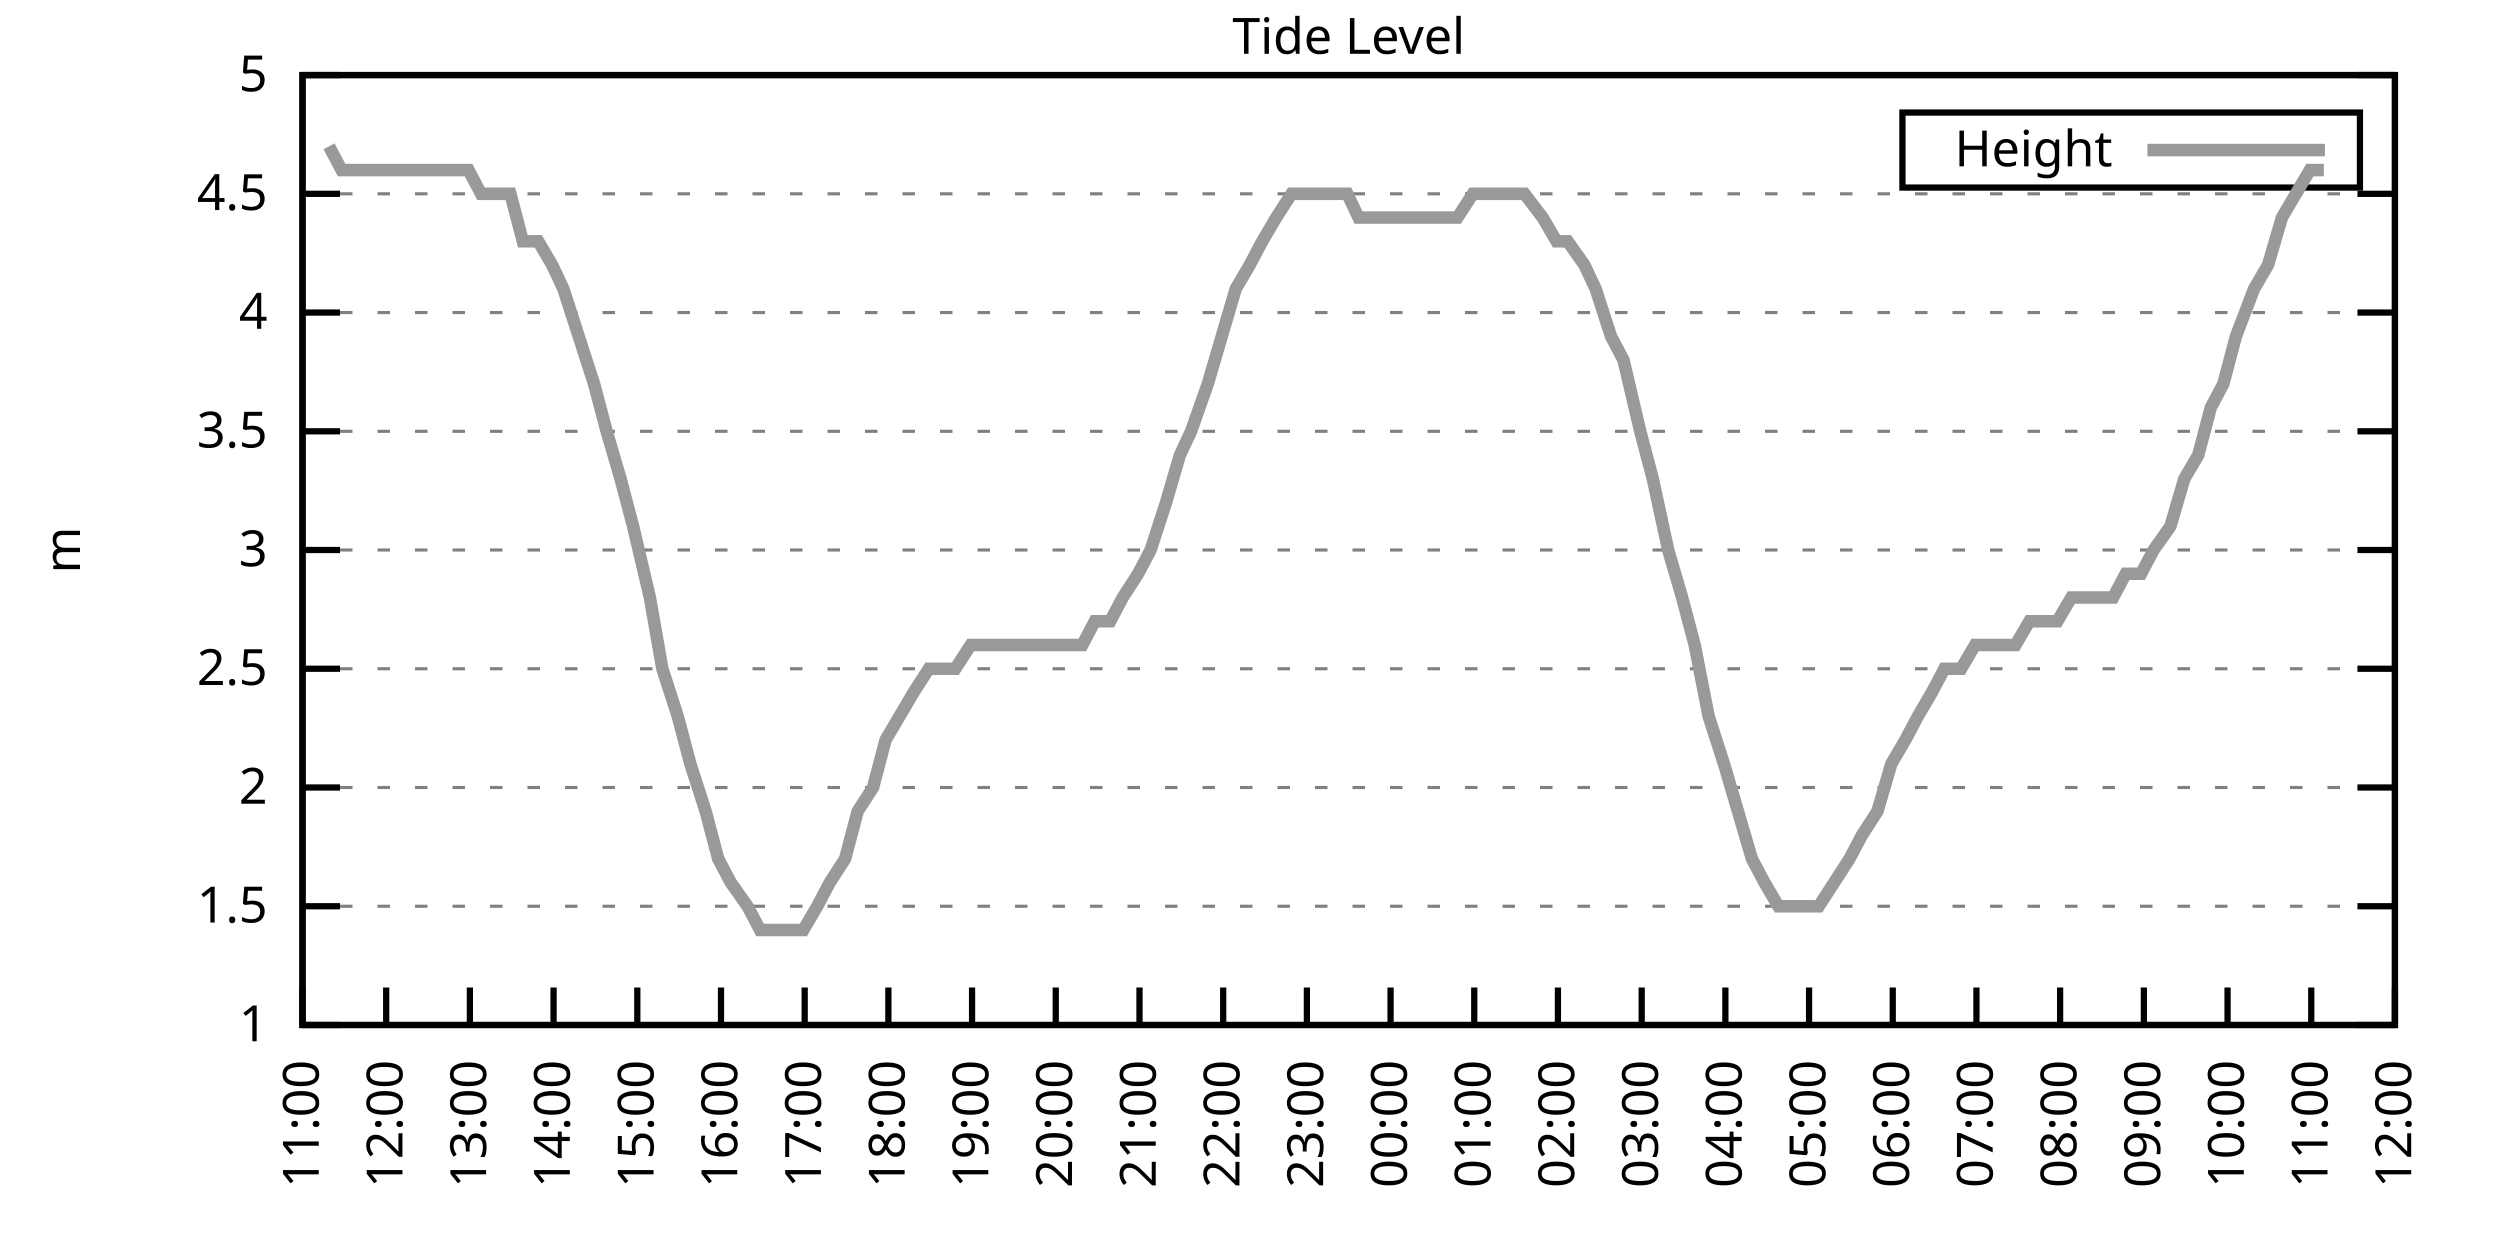
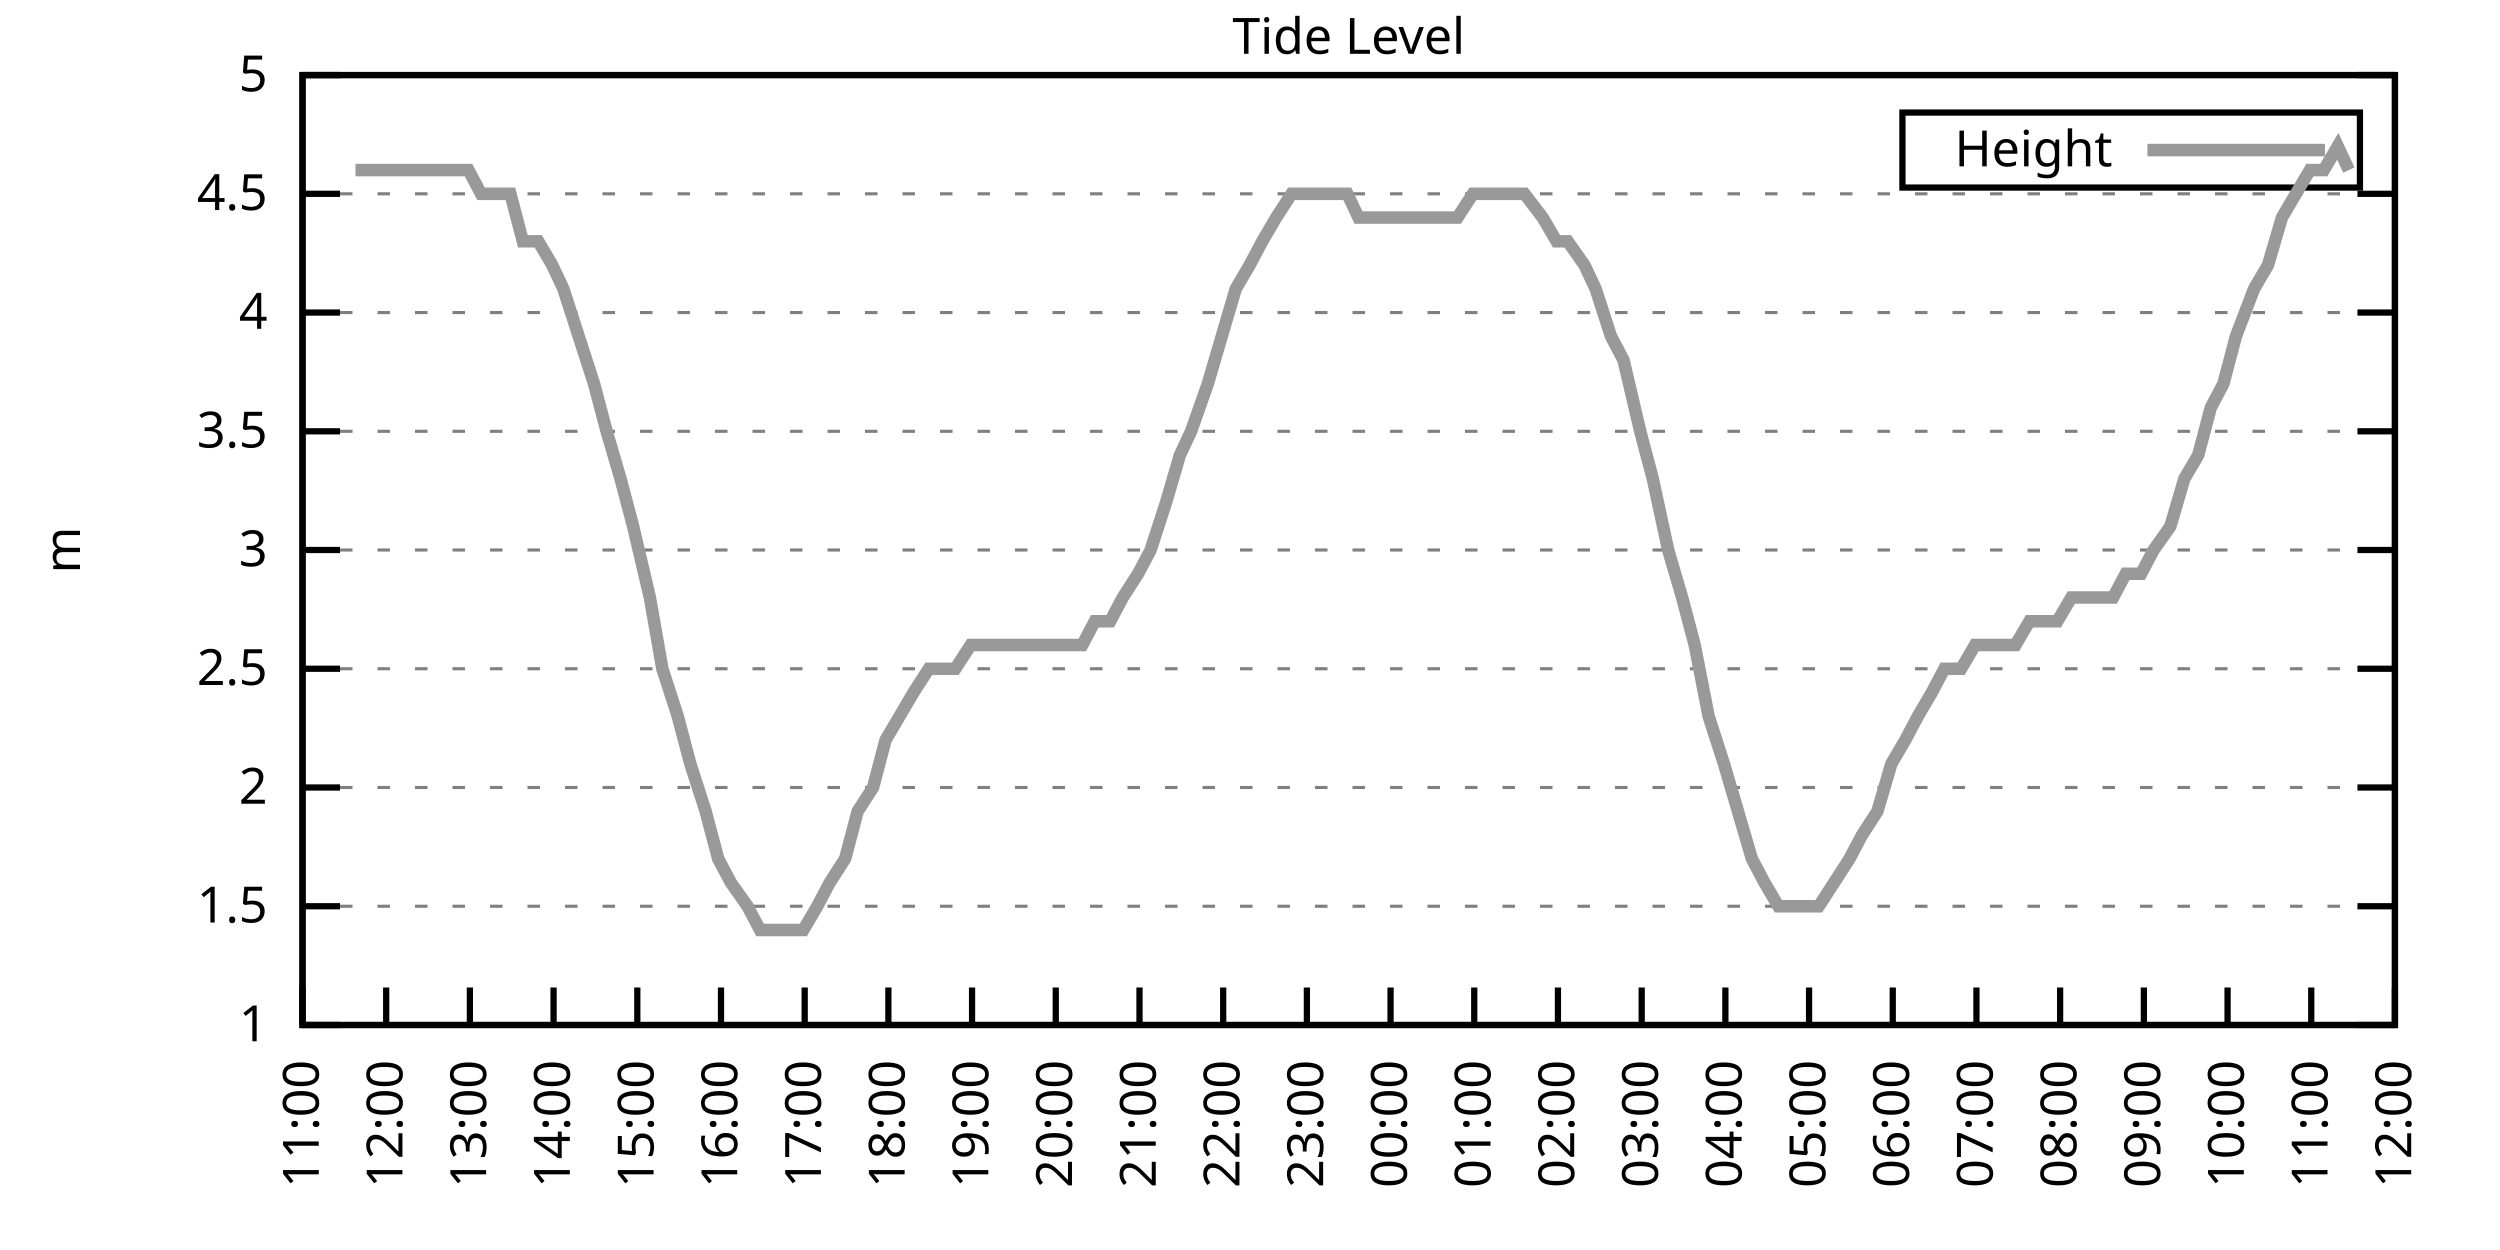
<svg xmlns="http://www.w3.org/2000/svg" xmlns:xlink="http://www.w3.org/1999/xlink" width="400" height="200" viewBox="0 0 400 200">
  <g id="gnuplot_canvas">
    <rect x="0" y="0" width="400" height="200" fill="none" />
    <defs>
      <circle id="gpDot" r="0.5" stroke-width="0.5" stroke="currentColor" />
      <path id="gpPt0" stroke-width="0.333" stroke="currentColor" d="M-1,0 h2 M0,-1 v2" />
      <path id="gpPt1" stroke-width="0.333" stroke="currentColor" d="M-1,-1 L1,1 M1,-1 L-1,1" />
      <path id="gpPt2" stroke-width="0.333" stroke="currentColor" d="M-1,0 L1,0 M0,-1 L0,1 M-1,-1 L1,1 M-1,1 L1,-1" />
      <rect id="gpPt3" stroke-width="0.333" stroke="currentColor" x="-1" y="-1" width="2" height="2" />
      <rect id="gpPt4" stroke-width="0.333" stroke="currentColor" fill="currentColor" x="-1" y="-1" width="2" height="2" />
      <circle id="gpPt5" stroke-width="0.333" stroke="currentColor" cx="0" cy="0" r="1" />
      <use xlink:href="#gpPt5" id="gpPt6" fill="currentColor" stroke="none" />
      <path id="gpPt7" stroke-width="0.333" stroke="currentColor" d="M0,-1.33 L-1.33,0.67 L1.33,0.67 z" />
      <use xlink:href="#gpPt7" id="gpPt8" fill="currentColor" stroke="none" />
      <use xlink:href="#gpPt7" id="gpPt9" stroke="currentColor" transform="rotate(180)" />
      <use xlink:href="#gpPt9" id="gpPt10" fill="currentColor" stroke="none" />
      <use xlink:href="#gpPt3" id="gpPt11" stroke="currentColor" transform="rotate(45)" />
      <use xlink:href="#gpPt11" id="gpPt12" fill="currentColor" stroke="none" />
      <path id="gpPt13" stroke-width="0.333" stroke="currentColor" d="M0,1.330 L1.265,0.411 L0.782,-1.067 L-0.782,-1.076 L-1.265,0.411 z" />
      <use xlink:href="#gpPt13" id="gpPt14" fill="currentColor" stroke="none" />
      <filter id="textbox" filterUnits="objectBoundingBox" x="0" y="0" height="1" width="1">
        <feFlood flood-color="white" flood-opacity="1" result="bgnd" />
        <feComposite in="SourceGraphic" in2="bgnd" operator="atop" />
      </filter>
      <filter id="greybox" filterUnits="objectBoundingBox" x="0" y="0" height="1" width="1">
        <feFlood flood-color="lightgrey" flood-opacity="1" result="grey" />
        <feComposite in="SourceGraphic" in2="grey" operator="atop" />
      </filter>
    </defs>
    <g fill="none" color="white" stroke="currentColor" stroke-width="1.00" stroke-linecap="butt" stroke-linejoin="miter">
</g>
    <g fill="none" color="black" stroke="currentColor" stroke-width="1.00" stroke-linecap="butt" stroke-linejoin="miter">
      <g stroke="none" shape-rendering="crispEdges">
        <polygon fill="rgb(255, 255, 255)" points="48.40,164.00 383.18,164.00 383.18,12.02 48.40,12.02 " />
      </g>
    </g>
    <g fill="none" color="black" stroke="currentColor" stroke-width="1.00" stroke-linecap="butt" stroke-linejoin="miter">
</g>
    <g fill="none" color="black" stroke="black" stroke-width="0.50" stroke-linecap="butt" stroke-linejoin="miter">
</g>
    <g fill="none" color="gray" stroke="currentColor" stroke-width="0.50" stroke-linecap="butt" stroke-linejoin="miter">
      <path stroke="gray" stroke-dasharray="2,4" class="gridline" d="M48.40,164.00 L383.19,164.00  " />
    </g>
    <g fill="none" color="gray" stroke="gray" stroke-width="1.00" stroke-linecap="butt" stroke-linejoin="miter">
</g>
    <g fill="none" color="black" stroke="currentColor" stroke-width="1.00" stroke-linecap="butt" stroke-linejoin="miter">
      <path stroke="black" d="M48.40,164.00 L54.40,164.00 M383.19,164.00 L377.19,164.00  " />
      <g transform="translate(42.80,166.60)" stroke="none" fill="black" font-family="Sans" font-size="8.00" text-anchor="end">
        <text>
          <tspan font-family="Sans"> 1</tspan>
        </text>
      </g>
    </g>
    <g fill="none" color="black" stroke="currentColor" stroke-width="1.00" stroke-linecap="butt" stroke-linejoin="miter">
</g>
    <g fill="none" color="black" stroke="black" stroke-width="0.50" stroke-linecap="butt" stroke-linejoin="miter">
</g>
    <g fill="none" color="gray" stroke="currentColor" stroke-width="0.50" stroke-linecap="butt" stroke-linejoin="miter">
      <path stroke="gray" stroke-dasharray="2,4" class="gridline" d="M48.40,145.00 L383.19,145.00  " />
    </g>
    <g fill="none" color="gray" stroke="gray" stroke-width="1.00" stroke-linecap="butt" stroke-linejoin="miter">
</g>
    <g fill="none" color="black" stroke="currentColor" stroke-width="1.00" stroke-linecap="butt" stroke-linejoin="miter">
      <path stroke="black" d="M48.40,145.00 L54.40,145.00 M383.19,145.00 L377.19,145.00  " />
      <g transform="translate(42.80,147.60)" stroke="none" fill="black" font-family="Sans" font-size="8.00" text-anchor="end">
        <text>
          <tspan font-family="Sans"> 1.5</tspan>
        </text>
      </g>
    </g>
    <g fill="none" color="black" stroke="currentColor" stroke-width="1.00" stroke-linecap="butt" stroke-linejoin="miter">
</g>
    <g fill="none" color="black" stroke="black" stroke-width="0.50" stroke-linecap="butt" stroke-linejoin="miter">
</g>
    <g fill="none" color="gray" stroke="currentColor" stroke-width="0.50" stroke-linecap="butt" stroke-linejoin="miter">
      <path stroke="gray" stroke-dasharray="2,4" class="gridline" d="M48.40,126.00 L383.19,126.00  " />
    </g>
    <g fill="none" color="gray" stroke="gray" stroke-width="1.00" stroke-linecap="butt" stroke-linejoin="miter">
</g>
    <g fill="none" color="black" stroke="currentColor" stroke-width="1.00" stroke-linecap="butt" stroke-linejoin="miter">
      <path stroke="black" d="M48.40,126.00 L54.40,126.00 M383.19,126.00 L377.19,126.00  " />
      <g transform="translate(42.80,128.60)" stroke="none" fill="black" font-family="Sans" font-size="8.00" text-anchor="end">
        <text>
          <tspan font-family="Sans"> 2</tspan>
        </text>
      </g>
    </g>
    <g fill="none" color="black" stroke="currentColor" stroke-width="1.00" stroke-linecap="butt" stroke-linejoin="miter">
</g>
    <g fill="none" color="black" stroke="black" stroke-width="0.50" stroke-linecap="butt" stroke-linejoin="miter">
</g>
    <g fill="none" color="gray" stroke="currentColor" stroke-width="0.50" stroke-linecap="butt" stroke-linejoin="miter">
      <path stroke="gray" stroke-dasharray="2,4" class="gridline" d="M48.40,107.00 L383.19,107.00  " />
    </g>
    <g fill="none" color="gray" stroke="gray" stroke-width="1.00" stroke-linecap="butt" stroke-linejoin="miter">
</g>
    <g fill="none" color="black" stroke="currentColor" stroke-width="1.00" stroke-linecap="butt" stroke-linejoin="miter">
      <path stroke="black" d="M48.40,107.00 L54.40,107.00 M383.19,107.00 L377.19,107.00  " />
      <g transform="translate(42.80,109.60)" stroke="none" fill="black" font-family="Sans" font-size="8.00" text-anchor="end">
        <text>
          <tspan font-family="Sans"> 2.5</tspan>
        </text>
      </g>
    </g>
    <g fill="none" color="black" stroke="currentColor" stroke-width="1.00" stroke-linecap="butt" stroke-linejoin="miter">
</g>
    <g fill="none" color="black" stroke="black" stroke-width="0.50" stroke-linecap="butt" stroke-linejoin="miter">
</g>
    <g fill="none" color="gray" stroke="currentColor" stroke-width="0.50" stroke-linecap="butt" stroke-linejoin="miter">
      <path stroke="gray" stroke-dasharray="2,4" class="gridline" d="M48.40,88.00 L383.19,88.00  " />
    </g>
    <g fill="none" color="gray" stroke="gray" stroke-width="1.00" stroke-linecap="butt" stroke-linejoin="miter">
</g>
    <g fill="none" color="black" stroke="currentColor" stroke-width="1.00" stroke-linecap="butt" stroke-linejoin="miter">
      <path stroke="black" d="M48.40,88.00 L54.40,88.00 M383.19,88.00 L377.19,88.00  " />
      <g transform="translate(42.80,90.60)" stroke="none" fill="black" font-family="Sans" font-size="8.00" text-anchor="end">
        <text>
          <tspan font-family="Sans"> 3</tspan>
        </text>
      </g>
    </g>
    <g fill="none" color="black" stroke="currentColor" stroke-width="1.00" stroke-linecap="butt" stroke-linejoin="miter">
</g>
    <g fill="none" color="black" stroke="black" stroke-width="0.50" stroke-linecap="butt" stroke-linejoin="miter">
</g>
    <g fill="none" color="gray" stroke="currentColor" stroke-width="0.50" stroke-linecap="butt" stroke-linejoin="miter">
      <path stroke="gray" stroke-dasharray="2,4" class="gridline" d="M48.40,69.01 L383.19,69.01  " />
    </g>
    <g fill="none" color="gray" stroke="gray" stroke-width="1.00" stroke-linecap="butt" stroke-linejoin="miter">
</g>
    <g fill="none" color="black" stroke="currentColor" stroke-width="1.00" stroke-linecap="butt" stroke-linejoin="miter">
      <path stroke="black" d="M48.40,69.01 L54.40,69.01 M383.19,69.01 L377.19,69.01  " />
      <g transform="translate(42.80,71.61)" stroke="none" fill="black" font-family="Sans" font-size="8.00" text-anchor="end">
        <text>
          <tspan font-family="Sans"> 3.5</tspan>
        </text>
      </g>
    </g>
    <g fill="none" color="black" stroke="currentColor" stroke-width="1.00" stroke-linecap="butt" stroke-linejoin="miter">
</g>
    <g fill="none" color="black" stroke="black" stroke-width="0.50" stroke-linecap="butt" stroke-linejoin="miter">
</g>
    <g fill="none" color="gray" stroke="currentColor" stroke-width="0.50" stroke-linecap="butt" stroke-linejoin="miter">
      <path stroke="gray" stroke-dasharray="2,4" class="gridline" d="M48.40,50.01 L383.19,50.01  " />
    </g>
    <g fill="none" color="gray" stroke="gray" stroke-width="1.00" stroke-linecap="butt" stroke-linejoin="miter">
</g>
    <g fill="none" color="black" stroke="currentColor" stroke-width="1.00" stroke-linecap="butt" stroke-linejoin="miter">
      <path stroke="black" d="M48.40,50.01 L54.40,50.01 M383.19,50.01 L377.19,50.01  " />
      <g transform="translate(42.80,52.61)" stroke="none" fill="black" font-family="Sans" font-size="8.00" text-anchor="end">
        <text>
          <tspan font-family="Sans"> 4</tspan>
        </text>
      </g>
    </g>
    <g fill="none" color="black" stroke="currentColor" stroke-width="1.00" stroke-linecap="butt" stroke-linejoin="miter">
</g>
    <g fill="none" color="black" stroke="black" stroke-width="0.50" stroke-linecap="butt" stroke-linejoin="miter">
</g>
    <g fill="none" color="gray" stroke="currentColor" stroke-width="0.50" stroke-linecap="butt" stroke-linejoin="miter">
      <path stroke="gray" stroke-dasharray="2,4" class="gridline" d="M48.40,31.01 L383.19,31.01  " />
    </g>
    <g fill="none" color="gray" stroke="gray" stroke-width="1.00" stroke-linecap="butt" stroke-linejoin="miter">
</g>
    <g fill="none" color="black" stroke="currentColor" stroke-width="1.00" stroke-linecap="butt" stroke-linejoin="miter">
      <path stroke="black" d="M48.40,31.01 L54.40,31.01 M383.19,31.01 L377.19,31.01  " />
      <g transform="translate(42.80,33.61)" stroke="none" fill="black" font-family="Sans" font-size="8.00" text-anchor="end">
        <text>
          <tspan font-family="Sans"> 4.5</tspan>
        </text>
      </g>
    </g>
    <g fill="none" color="black" stroke="currentColor" stroke-width="1.00" stroke-linecap="butt" stroke-linejoin="miter">
</g>
    <g fill="none" color="black" stroke="black" stroke-width="0.50" stroke-linecap="butt" stroke-linejoin="miter">
</g>
    <g fill="none" color="gray" stroke="currentColor" stroke-width="0.50" stroke-linecap="butt" stroke-linejoin="miter">
      <path stroke="gray" stroke-dasharray="2,4" class="gridline" d="M48.40,12.01 L383.19,12.01  " />
    </g>
    <g fill="none" color="gray" stroke="gray" stroke-width="1.00" stroke-linecap="butt" stroke-linejoin="miter">
</g>
    <g fill="none" color="black" stroke="currentColor" stroke-width="1.00" stroke-linecap="butt" stroke-linejoin="miter">
      <path stroke="black" d="M48.40,12.01 L54.40,12.01 M383.19,12.01 L377.19,12.01  " />
      <g transform="translate(42.80,14.61)" stroke="none" fill="black" font-family="Sans" font-size="8.00" text-anchor="end">
        <text>
          <tspan font-family="Sans"> 5</tspan>
        </text>
      </g>
    </g>
    <g fill="none" color="black" stroke="currentColor" stroke-width="1.00" stroke-linecap="butt" stroke-linejoin="miter">
      <path stroke="black" d="M48.40,164.00 L48.40,158.00  " />
      <g transform="translate(51.00,169.60) rotate(270.00)" stroke="none" fill="black" font-family="Sans" font-size="8.00" text-anchor="end">
        <text>
          <tspan font-family="Sans">11:00</tspan>
        </text>
      </g>
    </g>
    <g fill="none" color="black" stroke="currentColor" stroke-width="1.00" stroke-linecap="butt" stroke-linejoin="miter">
      <path stroke="black" d="M61.79,164.00 L61.79,158.00  " />
      <g transform="translate(64.39,169.60) rotate(270.00)" stroke="none" fill="black" font-family="Sans" font-size="8.00" text-anchor="end">
        <text>
          <tspan font-family="Sans">12:00</tspan>
        </text>
      </g>
    </g>
    <g fill="none" color="black" stroke="currentColor" stroke-width="1.00" stroke-linecap="butt" stroke-linejoin="miter">
      <path stroke="black" d="M75.18,164.00 L75.18,158.00  " />
      <g transform="translate(77.78,169.60) rotate(270.00)" stroke="none" fill="black" font-family="Sans" font-size="8.00" text-anchor="end">
        <text>
          <tspan font-family="Sans">13:00</tspan>
        </text>
      </g>
    </g>
    <g fill="none" color="black" stroke="currentColor" stroke-width="1.00" stroke-linecap="butt" stroke-linejoin="miter">
      <path stroke="black" d="M88.57,164.00 L88.57,158.00  " />
      <g transform="translate(91.17,169.60) rotate(270.00)" stroke="none" fill="black" font-family="Sans" font-size="8.00" text-anchor="end">
        <text>
          <tspan font-family="Sans">14:00</tspan>
        </text>
      </g>
    </g>
    <g fill="none" color="black" stroke="currentColor" stroke-width="1.00" stroke-linecap="butt" stroke-linejoin="miter">
      <path stroke="black" d="M101.97,164.00 L101.97,158.00  " />
      <g transform="translate(104.57,169.60) rotate(270.00)" stroke="none" fill="black" font-family="Sans" font-size="8.00" text-anchor="end">
        <text>
          <tspan font-family="Sans">15:00</tspan>
        </text>
      </g>
    </g>
    <g fill="none" color="black" stroke="currentColor" stroke-width="1.00" stroke-linecap="butt" stroke-linejoin="miter">
      <path stroke="black" d="M115.36,164.00 L115.36,158.00  " />
      <g transform="translate(117.96,169.60) rotate(270.00)" stroke="none" fill="black" font-family="Sans" font-size="8.00" text-anchor="end">
        <text>
          <tspan font-family="Sans">16:00</tspan>
        </text>
      </g>
    </g>
    <g fill="none" color="black" stroke="currentColor" stroke-width="1.00" stroke-linecap="butt" stroke-linejoin="miter">
      <path stroke="black" d="M128.75,164.00 L128.75,158.00  " />
      <g transform="translate(131.35,169.60) rotate(270.00)" stroke="none" fill="black" font-family="Sans" font-size="8.00" text-anchor="end">
        <text>
          <tspan font-family="Sans">17:00</tspan>
        </text>
      </g>
    </g>
    <g fill="none" color="black" stroke="currentColor" stroke-width="1.00" stroke-linecap="butt" stroke-linejoin="miter">
      <path stroke="black" d="M142.14,164.00 L142.14,158.00  " />
      <g transform="translate(144.74,169.60) rotate(270.00)" stroke="none" fill="black" font-family="Sans" font-size="8.00" text-anchor="end">
        <text>
          <tspan font-family="Sans">18:00</tspan>
        </text>
      </g>
    </g>
    <g fill="none" color="black" stroke="currentColor" stroke-width="1.00" stroke-linecap="butt" stroke-linejoin="miter">
      <path stroke="black" d="M155.53,164.00 L155.53,158.00  " />
      <g transform="translate(158.13,169.60) rotate(270.00)" stroke="none" fill="black" font-family="Sans" font-size="8.00" text-anchor="end">
        <text>
          <tspan font-family="Sans">19:00</tspan>
        </text>
      </g>
    </g>
    <g fill="none" color="black" stroke="currentColor" stroke-width="1.00" stroke-linecap="butt" stroke-linejoin="miter">
      <path stroke="black" d="M168.92,164.00 L168.92,158.00  " />
      <g transform="translate(171.52,169.60) rotate(270.00)" stroke="none" fill="black" font-family="Sans" font-size="8.00" text-anchor="end">
        <text>
          <tspan font-family="Sans">20:00</tspan>
        </text>
      </g>
    </g>
    <g fill="none" color="black" stroke="currentColor" stroke-width="1.00" stroke-linecap="butt" stroke-linejoin="miter">
      <path stroke="black" d="M182.32,164.00 L182.32,158.00  " />
      <g transform="translate(184.92,169.60) rotate(270.00)" stroke="none" fill="black" font-family="Sans" font-size="8.00" text-anchor="end">
        <text>
          <tspan font-family="Sans">21:00</tspan>
        </text>
      </g>
    </g>
    <g fill="none" color="black" stroke="currentColor" stroke-width="1.00" stroke-linecap="butt" stroke-linejoin="miter">
      <path stroke="black" d="M195.71,164.00 L195.71,158.00  " />
      <g transform="translate(198.31,169.60) rotate(270.00)" stroke="none" fill="black" font-family="Sans" font-size="8.00" text-anchor="end">
        <text>
          <tspan font-family="Sans">22:00</tspan>
        </text>
      </g>
    </g>
    <g fill="none" color="black" stroke="currentColor" stroke-width="1.00" stroke-linecap="butt" stroke-linejoin="miter">
      <path stroke="black" d="M209.10,164.00 L209.10,158.00  " />
      <g transform="translate(211.70,169.60) rotate(270.00)" stroke="none" fill="black" font-family="Sans" font-size="8.00" text-anchor="end">
        <text>
          <tspan font-family="Sans">23:00</tspan>
        </text>
      </g>
    </g>
    <g fill="none" color="black" stroke="currentColor" stroke-width="1.00" stroke-linecap="butt" stroke-linejoin="miter">
      <path stroke="black" d="M222.49,164.00 L222.49,158.00  " />
      <g transform="translate(225.09,169.60) rotate(270.00)" stroke="none" fill="black" font-family="Sans" font-size="8.00" text-anchor="end">
        <text>
          <tspan font-family="Sans">00:00</tspan>
        </text>
      </g>
    </g>
    <g fill="none" color="black" stroke="currentColor" stroke-width="1.00" stroke-linecap="butt" stroke-linejoin="miter">
      <path stroke="black" d="M235.88,164.00 L235.88,158.00  " />
      <g transform="translate(238.48,169.60) rotate(270.00)" stroke="none" fill="black" font-family="Sans" font-size="8.00" text-anchor="end">
        <text>
          <tspan font-family="Sans">01:00</tspan>
        </text>
      </g>
    </g>
    <g fill="none" color="black" stroke="currentColor" stroke-width="1.00" stroke-linecap="butt" stroke-linejoin="miter">
      <path stroke="black" d="M249.27,164.00 L249.27,158.00  " />
      <g transform="translate(251.87,169.60) rotate(270.00)" stroke="none" fill="black" font-family="Sans" font-size="8.00" text-anchor="end">
        <text>
          <tspan font-family="Sans">02:00</tspan>
        </text>
      </g>
    </g>
    <g fill="none" color="black" stroke="currentColor" stroke-width="1.00" stroke-linecap="butt" stroke-linejoin="miter">
      <path stroke="black" d="M262.67,164.00 L262.67,158.00  " />
      <g transform="translate(265.27,169.60) rotate(270.00)" stroke="none" fill="black" font-family="Sans" font-size="8.00" text-anchor="end">
        <text>
          <tspan font-family="Sans">03:00</tspan>
        </text>
      </g>
    </g>
    <g fill="none" color="black" stroke="currentColor" stroke-width="1.00" stroke-linecap="butt" stroke-linejoin="miter">
      <path stroke="black" d="M276.06,164.00 L276.06,158.00  " />
      <g transform="translate(278.66,169.60) rotate(270.00)" stroke="none" fill="black" font-family="Sans" font-size="8.00" text-anchor="end">
        <text>
          <tspan font-family="Sans">04:00</tspan>
        </text>
      </g>
    </g>
    <g fill="none" color="black" stroke="currentColor" stroke-width="1.00" stroke-linecap="butt" stroke-linejoin="miter">
      <path stroke="black" d="M289.45,164.00 L289.45,158.00  " />
      <g transform="translate(292.05,169.60) rotate(270.00)" stroke="none" fill="black" font-family="Sans" font-size="8.00" text-anchor="end">
        <text>
          <tspan font-family="Sans">05:00</tspan>
        </text>
      </g>
    </g>
    <g fill="none" color="black" stroke="currentColor" stroke-width="1.00" stroke-linecap="butt" stroke-linejoin="miter">
      <path stroke="black" d="M302.84,164.00 L302.84,158.00  " />
      <g transform="translate(305.44,169.60) rotate(270.00)" stroke="none" fill="black" font-family="Sans" font-size="8.00" text-anchor="end">
        <text>
          <tspan font-family="Sans">06:00</tspan>
        </text>
      </g>
    </g>
    <g fill="none" color="black" stroke="currentColor" stroke-width="1.00" stroke-linecap="butt" stroke-linejoin="miter">
      <path stroke="black" d="M316.23,164.00 L316.23,158.00  " />
      <g transform="translate(318.83,169.60) rotate(270.00)" stroke="none" fill="black" font-family="Sans" font-size="8.00" text-anchor="end">
        <text>
          <tspan font-family="Sans">07:00</tspan>
        </text>
      </g>
    </g>
    <g fill="none" color="black" stroke="currentColor" stroke-width="1.00" stroke-linecap="butt" stroke-linejoin="miter">
      <path stroke="black" d="M329.62,164.00 L329.62,158.00  " />
      <g transform="translate(332.22,169.60) rotate(270.00)" stroke="none" fill="black" font-family="Sans" font-size="8.00" text-anchor="end">
        <text>
          <tspan font-family="Sans">08:00</tspan>
        </text>
      </g>
    </g>
    <g fill="none" color="black" stroke="currentColor" stroke-width="1.00" stroke-linecap="butt" stroke-linejoin="miter">
      <path stroke="black" d="M343.02,164.00 L343.02,158.00  " />
      <g transform="translate(345.62,169.60) rotate(270.00)" stroke="none" fill="black" font-family="Sans" font-size="8.00" text-anchor="end">
        <text>
          <tspan font-family="Sans">09:00</tspan>
        </text>
      </g>
    </g>
    <g fill="none" color="black" stroke="currentColor" stroke-width="1.00" stroke-linecap="butt" stroke-linejoin="miter">
      <path stroke="black" d="M356.41,164.00 L356.41,158.00  " />
      <g transform="translate(359.01,169.60) rotate(270.00)" stroke="none" fill="black" font-family="Sans" font-size="8.00" text-anchor="end">
        <text>
          <tspan font-family="Sans">10:00</tspan>
        </text>
      </g>
    </g>
    <g fill="none" color="black" stroke="currentColor" stroke-width="1.00" stroke-linecap="butt" stroke-linejoin="miter">
      <path stroke="black" d="M369.80,164.00 L369.80,158.00  " />
      <g transform="translate(372.40,169.60) rotate(270.00)" stroke="none" fill="black" font-family="Sans" font-size="8.00" text-anchor="end">
        <text>
          <tspan font-family="Sans">11:00</tspan>
        </text>
      </g>
    </g>
    <g fill="none" color="black" stroke="currentColor" stroke-width="1.00" stroke-linecap="butt" stroke-linejoin="miter">
      <path stroke="black" d="M383.19,164.00 L383.19,158.00  " />
      <g transform="translate(385.79,169.60) rotate(270.00)" stroke="none" fill="black" font-family="Sans" font-size="8.00" text-anchor="end">
        <text>
          <tspan font-family="Sans">12:00</tspan>
        </text>
      </g>
    </g>
    <g fill="none" color="black" stroke="currentColor" stroke-width="1.00" stroke-linecap="butt" stroke-linejoin="miter">
</g>
    <g fill="none" color="black" stroke="currentColor" stroke-width="1.00" stroke-linecap="butt" stroke-linejoin="miter">
      <path stroke="black" d="M48.40,12.01 L48.40,164.00 L383.19,164.00 L383.19,12.01 L48.40,12.01 Z  " />
    </g>
    <g fill="none" color="black" stroke="currentColor" stroke-width="1.00" stroke-linecap="butt" stroke-linejoin="miter">
</g>
    <g fill="none" color="black" stroke="currentColor" stroke-width="1.00" stroke-linecap="butt" stroke-linejoin="miter">
      <path stroke="black" d="M304.39,30.01 L304.39,18.01 L377.59,18.01 L377.59,30.01 L304.39,30.01 Z  " />
    </g>
    <g id="Tide_level_plot_1">
      <g fill="none" color="white" stroke="black" stroke-width="2.00" stroke-linecap="butt" stroke-linejoin="miter">
</g>
      <g fill="none" color="black" stroke="currentColor" stroke-width="2.00" stroke-linecap="butt" stroke-linejoin="miter">
        <g transform="translate(337.99,26.61)" stroke="none" fill="black" font-family="Sans" font-size="8.00" text-anchor="end">
          <text>
            <tspan font-family="Sans">Height</tspan>
          </text>
        </g>
      </g>
      <g fill="none" color="black" stroke="currentColor" stroke-width="2.00" stroke-linecap="butt" stroke-linejoin="miter">
-         <path stroke="rgb(153, 153, 153)" d="M343.59,24.01 L371.99,24.01 M52.64,23.41 L54.65,27.21 L56.88,27.21 L59.11,27.21 L61.12,27.21 L63.35,27.21   L66.03,27.21 L68.26,27.21 L70.27,27.21 L72.73,27.21 L74.96,27.21 L76.97,31.01 L79.20,31.01 L81.66,31.01   L83.66,38.61 L86.12,38.61 L88.35,42.41 L90.14,46.21 L92.59,53.81 L95.05,61.41 L97.06,69.01 L99.29,76.61   L101.30,84.21 L103.98,95.60 L105.98,107.00 L108.44,114.60 L110.45,122.20 L112.90,129.80 L114.91,137.40 L116.92,141.20   L119.60,145.00 L121.61,148.80 L124.06,148.80 L126.07,148.80 L128.53,148.80 L130.76,145.00 L132.77,141.20 L135.22,137.40   L137.23,129.80 L139.69,126.00 L141.69,118.40 L143.93,114.60 L146.16,110.80 L148.61,107.00 L150.85,107.00 L152.85,107.00   L155.31,103.20 L157.32,103.20 L159.77,103.20 L161.78,103.20 L164.24,103.20 L166.25,103.20 L168.70,103.20 L170.71,103.20   L173.17,103.20 L175.17,99.40 L177.63,99.40 L179.64,95.60 L182.09,91.80 L184.10,88.00 L186.56,80.41 L188.79,72.81   L190.57,69.01 L193.25,61.41 L195.48,53.81 L197.72,46.21 L199.95,42.41 L201.96,38.61 L204.19,34.81 L206.64,31.01   L208.88,31.01 L211.11,31.01 L213.12,31.01 L215.57,31.01 L217.36,34.81 L220.04,34.81 L222.27,34.81 L224.50,34.81   L226.51,34.81 L228.96,34.81 L231.20,34.81 L233.20,34.81 L235.66,31.01 L237.89,31.01 L240.12,31.01 L241.91,31.01   L243.92,31.01 L246.82,34.81 L249.05,38.61 L250.84,38.61 L253.51,42.41 L255.30,46.21 L257.76,53.81 L259.76,57.61   L262.44,69.01 L264.45,76.61 L266.91,88.00 L269.14,95.60 L271.15,103.20 L273.38,114.60 L275.83,122.20 L278.07,129.80   L280.30,137.40 L282.31,141.20 L284.54,145.00 L286.99,145.00 L288.78,145.00 L291.01,145.00 L293.47,141.20 L295.92,137.40   L297.93,133.60 L300.39,129.80 L302.62,122.20 L304.85,118.40 L306.86,114.60 L309.09,110.80 L311.10,107.00 L313.78,107.00   L316.01,103.20 L318.02,103.20 L320.47,103.20 L322.48,103.20 L324.71,99.40 L327.17,99.40 L329.18,99.40 L331.41,95.60   L333.86,95.60 L336.10,95.60 L338.10,95.60 L340.11,91.80 L342.57,91.80 L344.58,88.00 L347.26,84.21 L349.49,76.61   L351.72,72.81 L353.73,65.21 L355.74,61.41 L357.75,53.81 L360.65,46.21 L362.88,42.41 L365.11,34.81 L367.34,31.01   L369.58,27.21 L371.81,27.21  " />
+         <path stroke="rgb(153, 153, 153)" d="M343.59,24.01 L371.99,24.01 M56.88,27.21 L59.11,27.21 L61.12,27.21 L63.35,27.21 L66.03,27.21 L68.26,27.21   L70.27,27.21 L72.73,27.21 L74.96,27.21 L76.97,31.01 L79.20,31.01 L81.66,31.01 L83.66,38.61 L86.12,38.61   L88.35,42.41 L90.14,46.21 L92.59,53.81 L95.05,61.41 L97.06,69.01 L99.29,76.61 L101.30,84.21 L103.98,95.60   L105.98,107.00 L108.44,114.60 L110.45,122.20 L112.90,129.80 L114.91,137.40 L116.92,141.20 L119.60,145.00 L121.61,148.80   L124.06,148.80 L126.07,148.80 L128.53,148.80 L130.76,145.00 L132.77,141.20 L135.22,137.40 L137.23,129.80 L139.69,126.00   L141.69,118.40 L143.93,114.60 L146.16,110.80 L148.61,107.00 L150.85,107.00 L152.85,107.00 L155.31,103.20 L157.32,103.20   L159.77,103.20 L161.78,103.20 L164.24,103.20 L166.25,103.20 L168.70,103.20 L170.71,103.20 L173.17,103.20 L175.17,99.40   L177.63,99.40 L179.64,95.60 L182.09,91.80 L184.10,88.00 L186.56,80.41 L188.79,72.81 L190.57,69.01 L193.25,61.41   L195.48,53.81 L197.72,46.21 L199.95,42.41 L201.96,38.61 L204.19,34.81 L206.64,31.01 L208.88,31.01 L211.11,31.01   L213.12,31.01 L215.57,31.01 L217.36,34.81 L220.04,34.81 L222.27,34.81 L224.50,34.81 L226.51,34.81 L228.96,34.81   L231.20,34.81 L233.20,34.81 L235.66,31.01 L237.89,31.01 L240.12,31.01 L241.91,31.01 L243.92,31.01 L246.82,34.81   L249.05,38.61 L250.84,38.61 L253.51,42.41 L255.30,46.21 L257.76,53.81 L259.76,57.61 L262.44,69.01 L264.45,76.61   L266.91,88.00 L269.14,95.60 L271.15,103.20 L273.38,114.60 L275.83,122.20 L278.07,129.80 L280.30,137.40 L282.31,141.20   L284.54,145.00 L286.99,145.00 L288.78,145.00 L291.01,145.00 L293.47,141.20 L295.92,137.40 L297.93,133.60 L300.39,129.80   L302.62,122.20 L304.85,118.40 L306.86,114.60 L309.09,110.80 L311.10,107.00 L313.78,107.00 L316.01,103.20 L318.02,103.20   L320.47,103.20 L322.48,103.20 L324.71,99.40 L327.17,99.40 L329.18,99.40 L331.41,95.60 L333.86,95.60 L336.10,95.60   L338.10,95.60 L340.11,91.80 L342.57,91.80 L344.58,88.00 L347.26,84.21 L349.49,76.61 L351.72,72.81 L353.73,65.21   L355.74,61.41 L357.75,53.81 L360.65,46.21 L362.88,42.41 L365.11,34.81 L367.34,31.01 L369.58,27.21 L371.81,27.21   L374.04,23.41 L375.82,27.21  " />
      </g>
    </g>
    <g fill="none" color="black" stroke="currentColor" stroke-width="2.00" stroke-linecap="butt" stroke-linejoin="miter">
</g>
    <g fill="none" color="black" stroke="black" stroke-width="1.00" stroke-linecap="butt" stroke-linejoin="miter">
</g>
    <g fill="none" color="black" stroke="currentColor" stroke-width="1.00" stroke-linecap="butt" stroke-linejoin="miter">
      <path stroke="black" d="M48.40,12.01 L48.40,164.00 L383.19,164.00 L383.19,12.01 L48.40,12.01 Z  " />
      <g transform="translate(12.80,88.01) rotate(270.00)" stroke="none" fill="black" font-family="Sans" font-size="8.00" text-anchor="middle">
        <text>
          <tspan font-family="Sans">m</tspan>
        </text>
      </g>
    </g>
    <g fill="none" color="black" stroke="currentColor" stroke-width="1.00" stroke-linecap="butt" stroke-linejoin="miter">
</g>
    <g fill="none" color="black" stroke="currentColor" stroke-width="1.00" stroke-linecap="butt" stroke-linejoin="miter">
      <g transform="translate(215.79,8.61)" stroke="none" fill="black" font-family="Sans" font-size="8.00" text-anchor="middle">
        <text>
          <tspan font-family="Sans">Tide Level</tspan>
        </text>
      </g>
    </g>
    <g fill="none" color="black" stroke="currentColor" stroke-width="1.00" stroke-linecap="butt" stroke-linejoin="miter">
</g>
  </g>
</svg>
